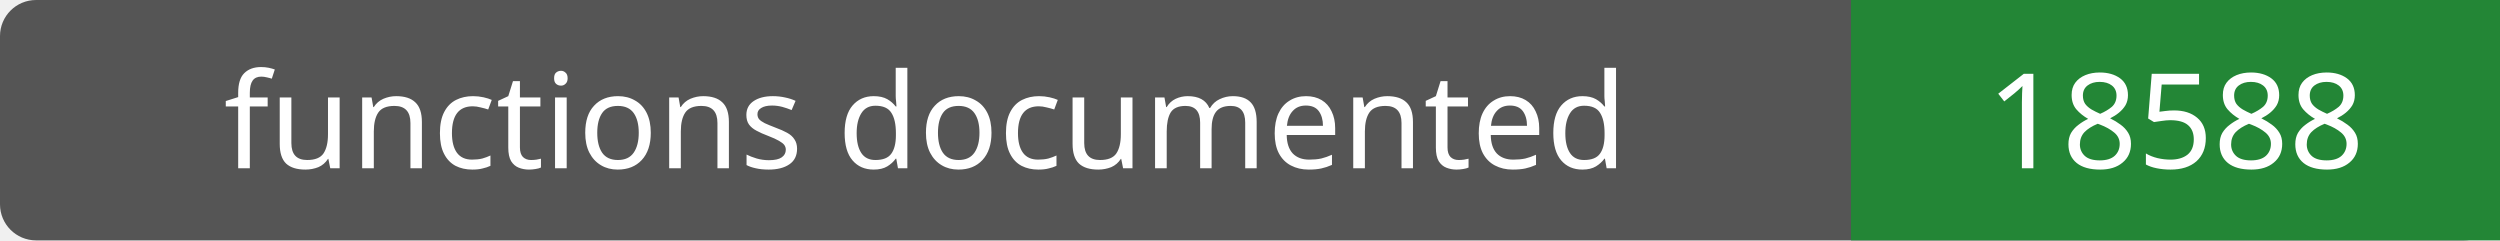
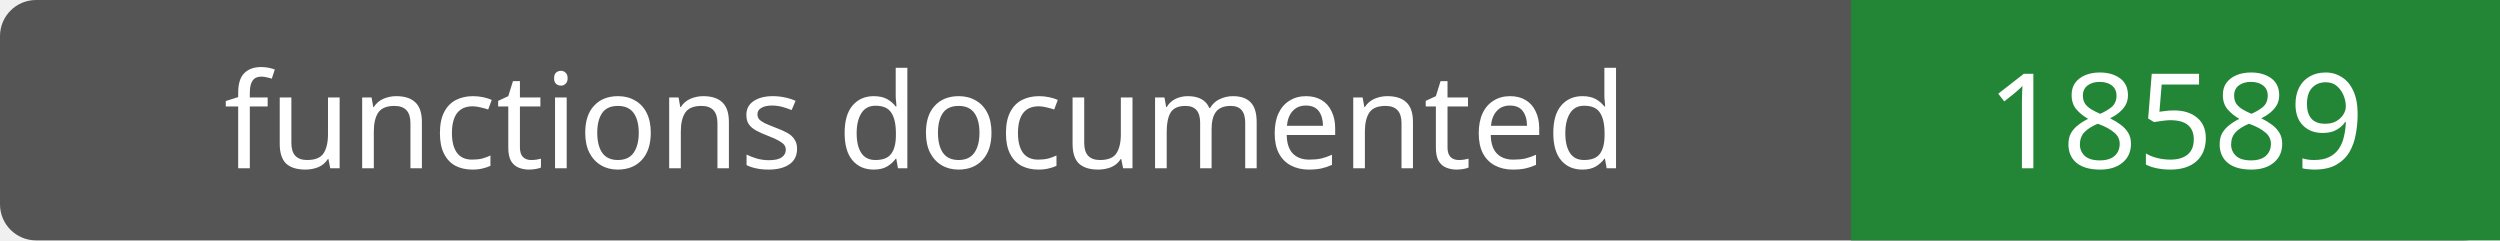
- <svg xmlns="http://www.w3.org/2000/svg" width="208" height="20" role="img" aria-label="functions documented: 18588">
+ <svg xmlns="http://www.w3.org/2000/svg" width="208" height="20" role="img" aria-label="functions documented: 18589">
  <rect width="208" height="20" rx="3" fill="#555" />
  <path fill="#238636" d="M154 0h54v20H154z" />
  <g fill="#fff" text-anchor="middle" font-family="Verdana,sans-serif" font-size="11">
    <text x="77.0" y="14">functions documented</text>
-     <text x="181.0" y="14">18588</text>
+     <text x="181.0" y="14">18589</text>
  </g>
</svg>
